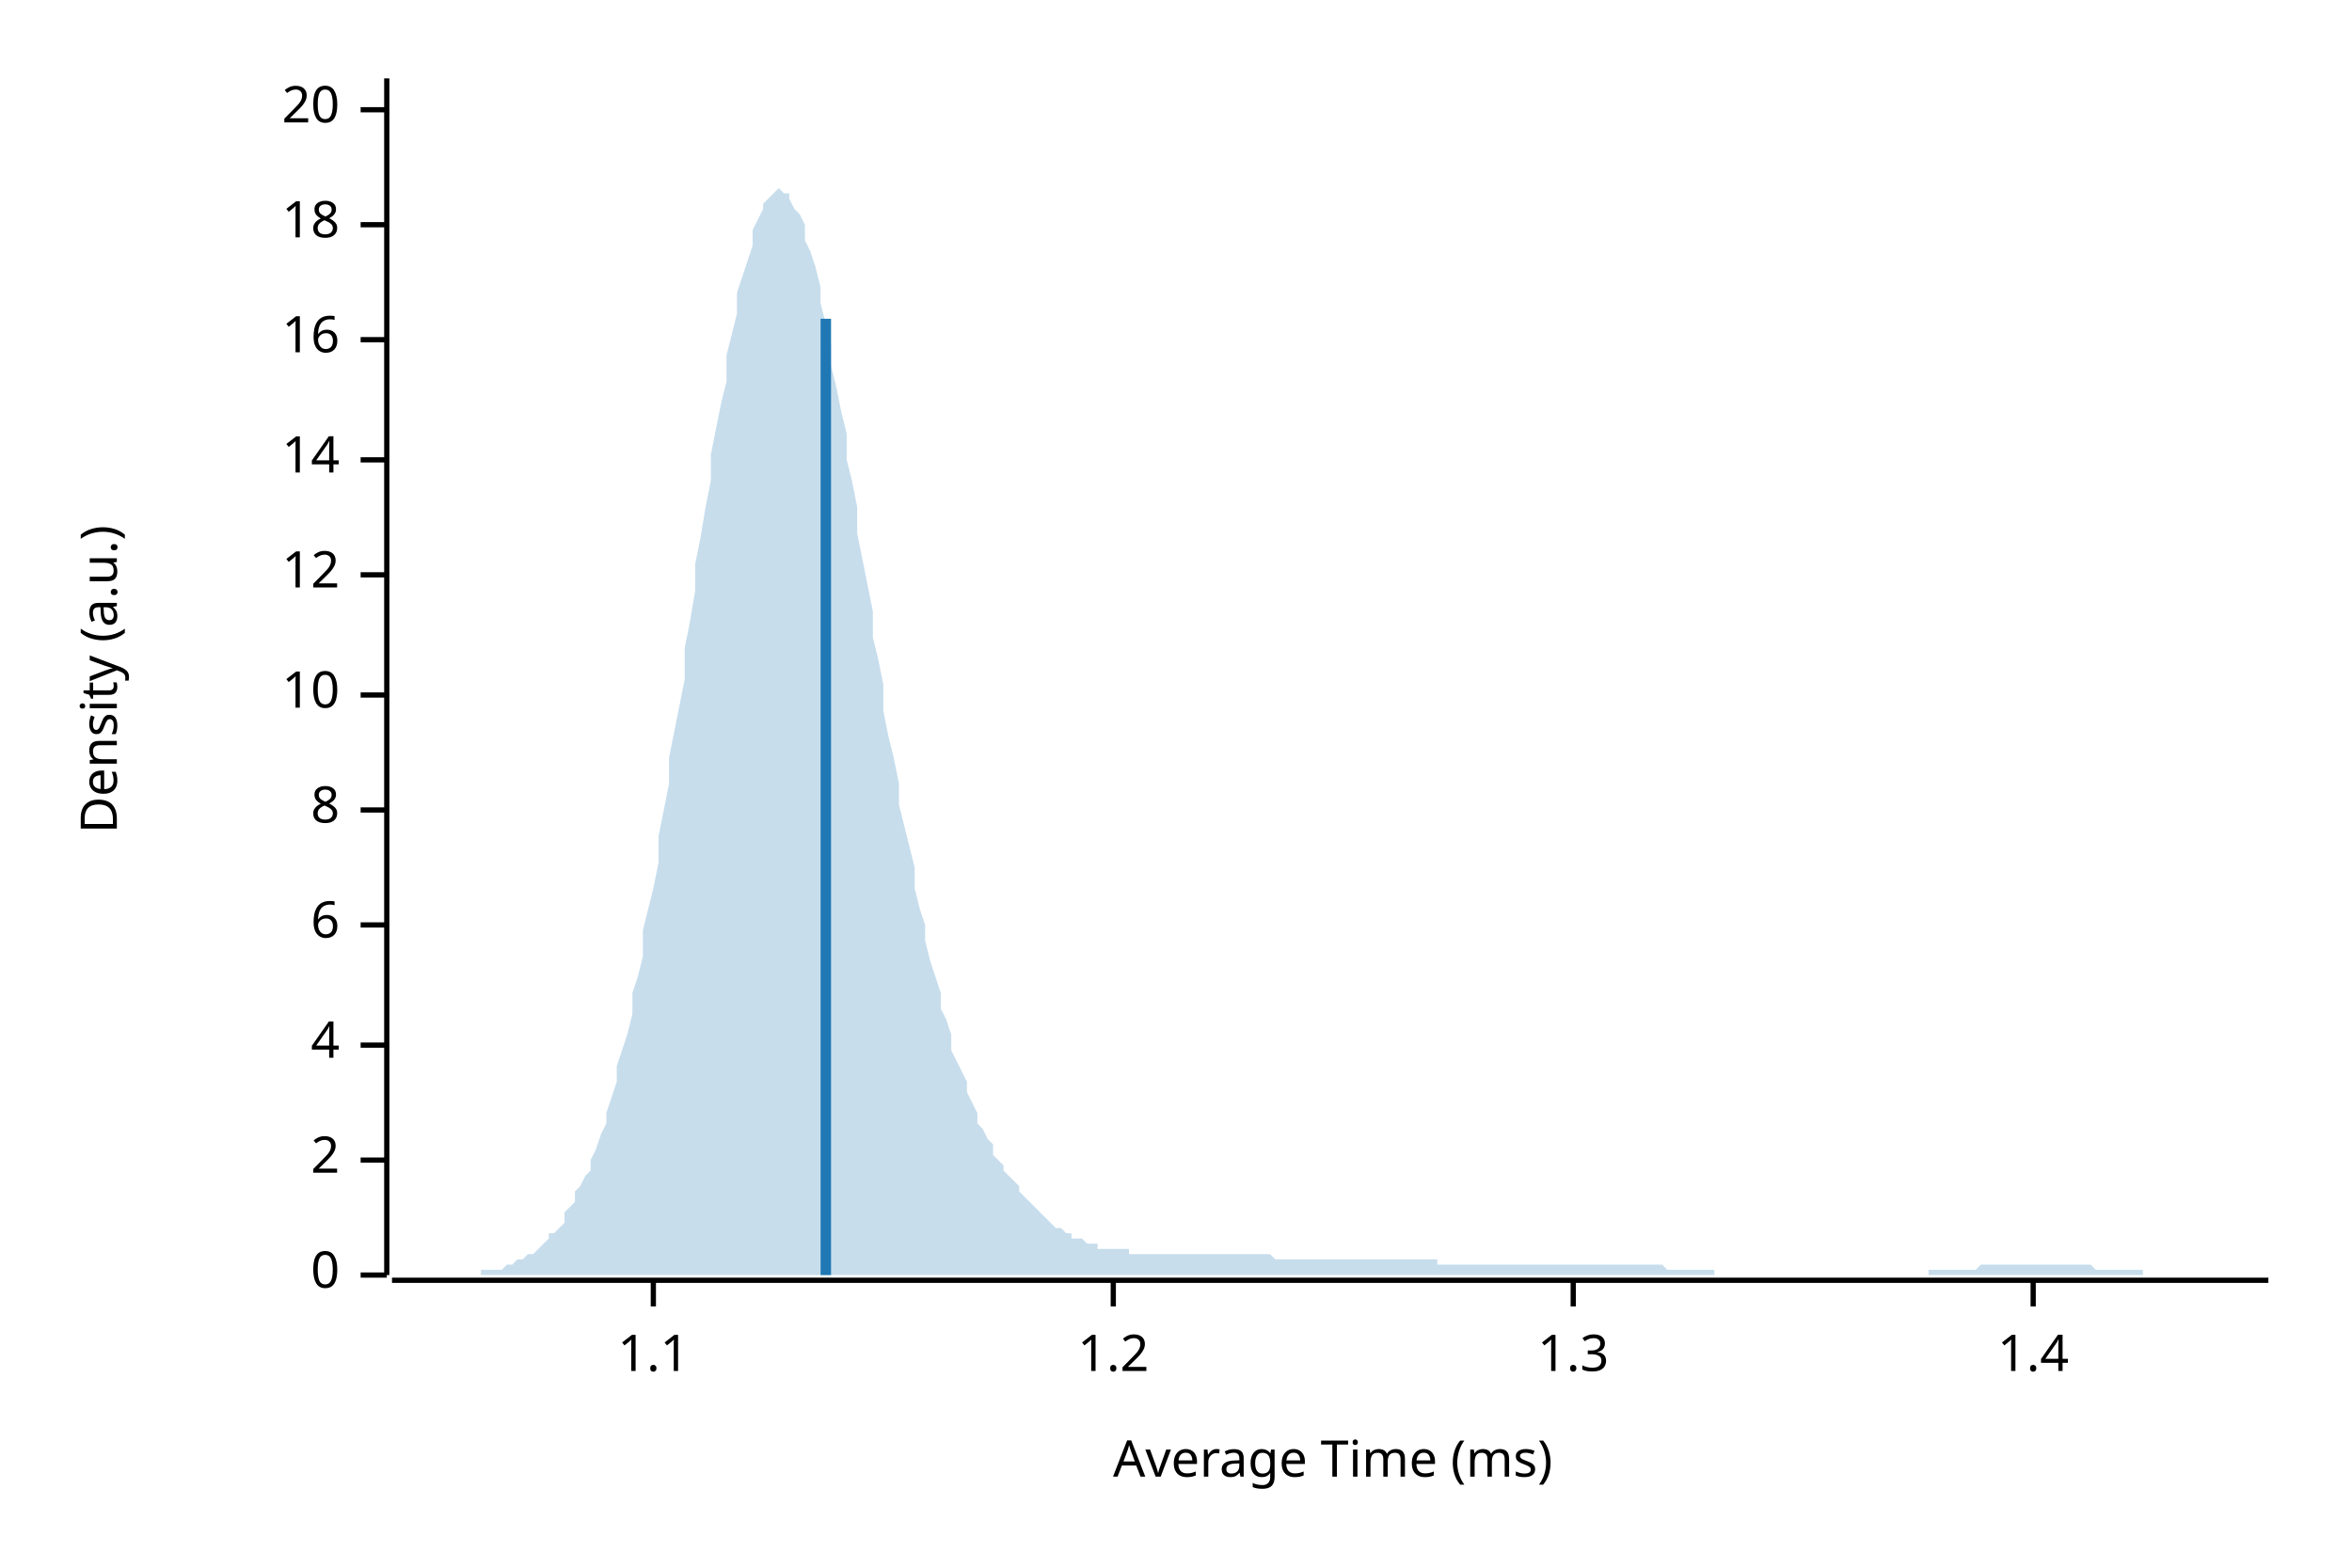
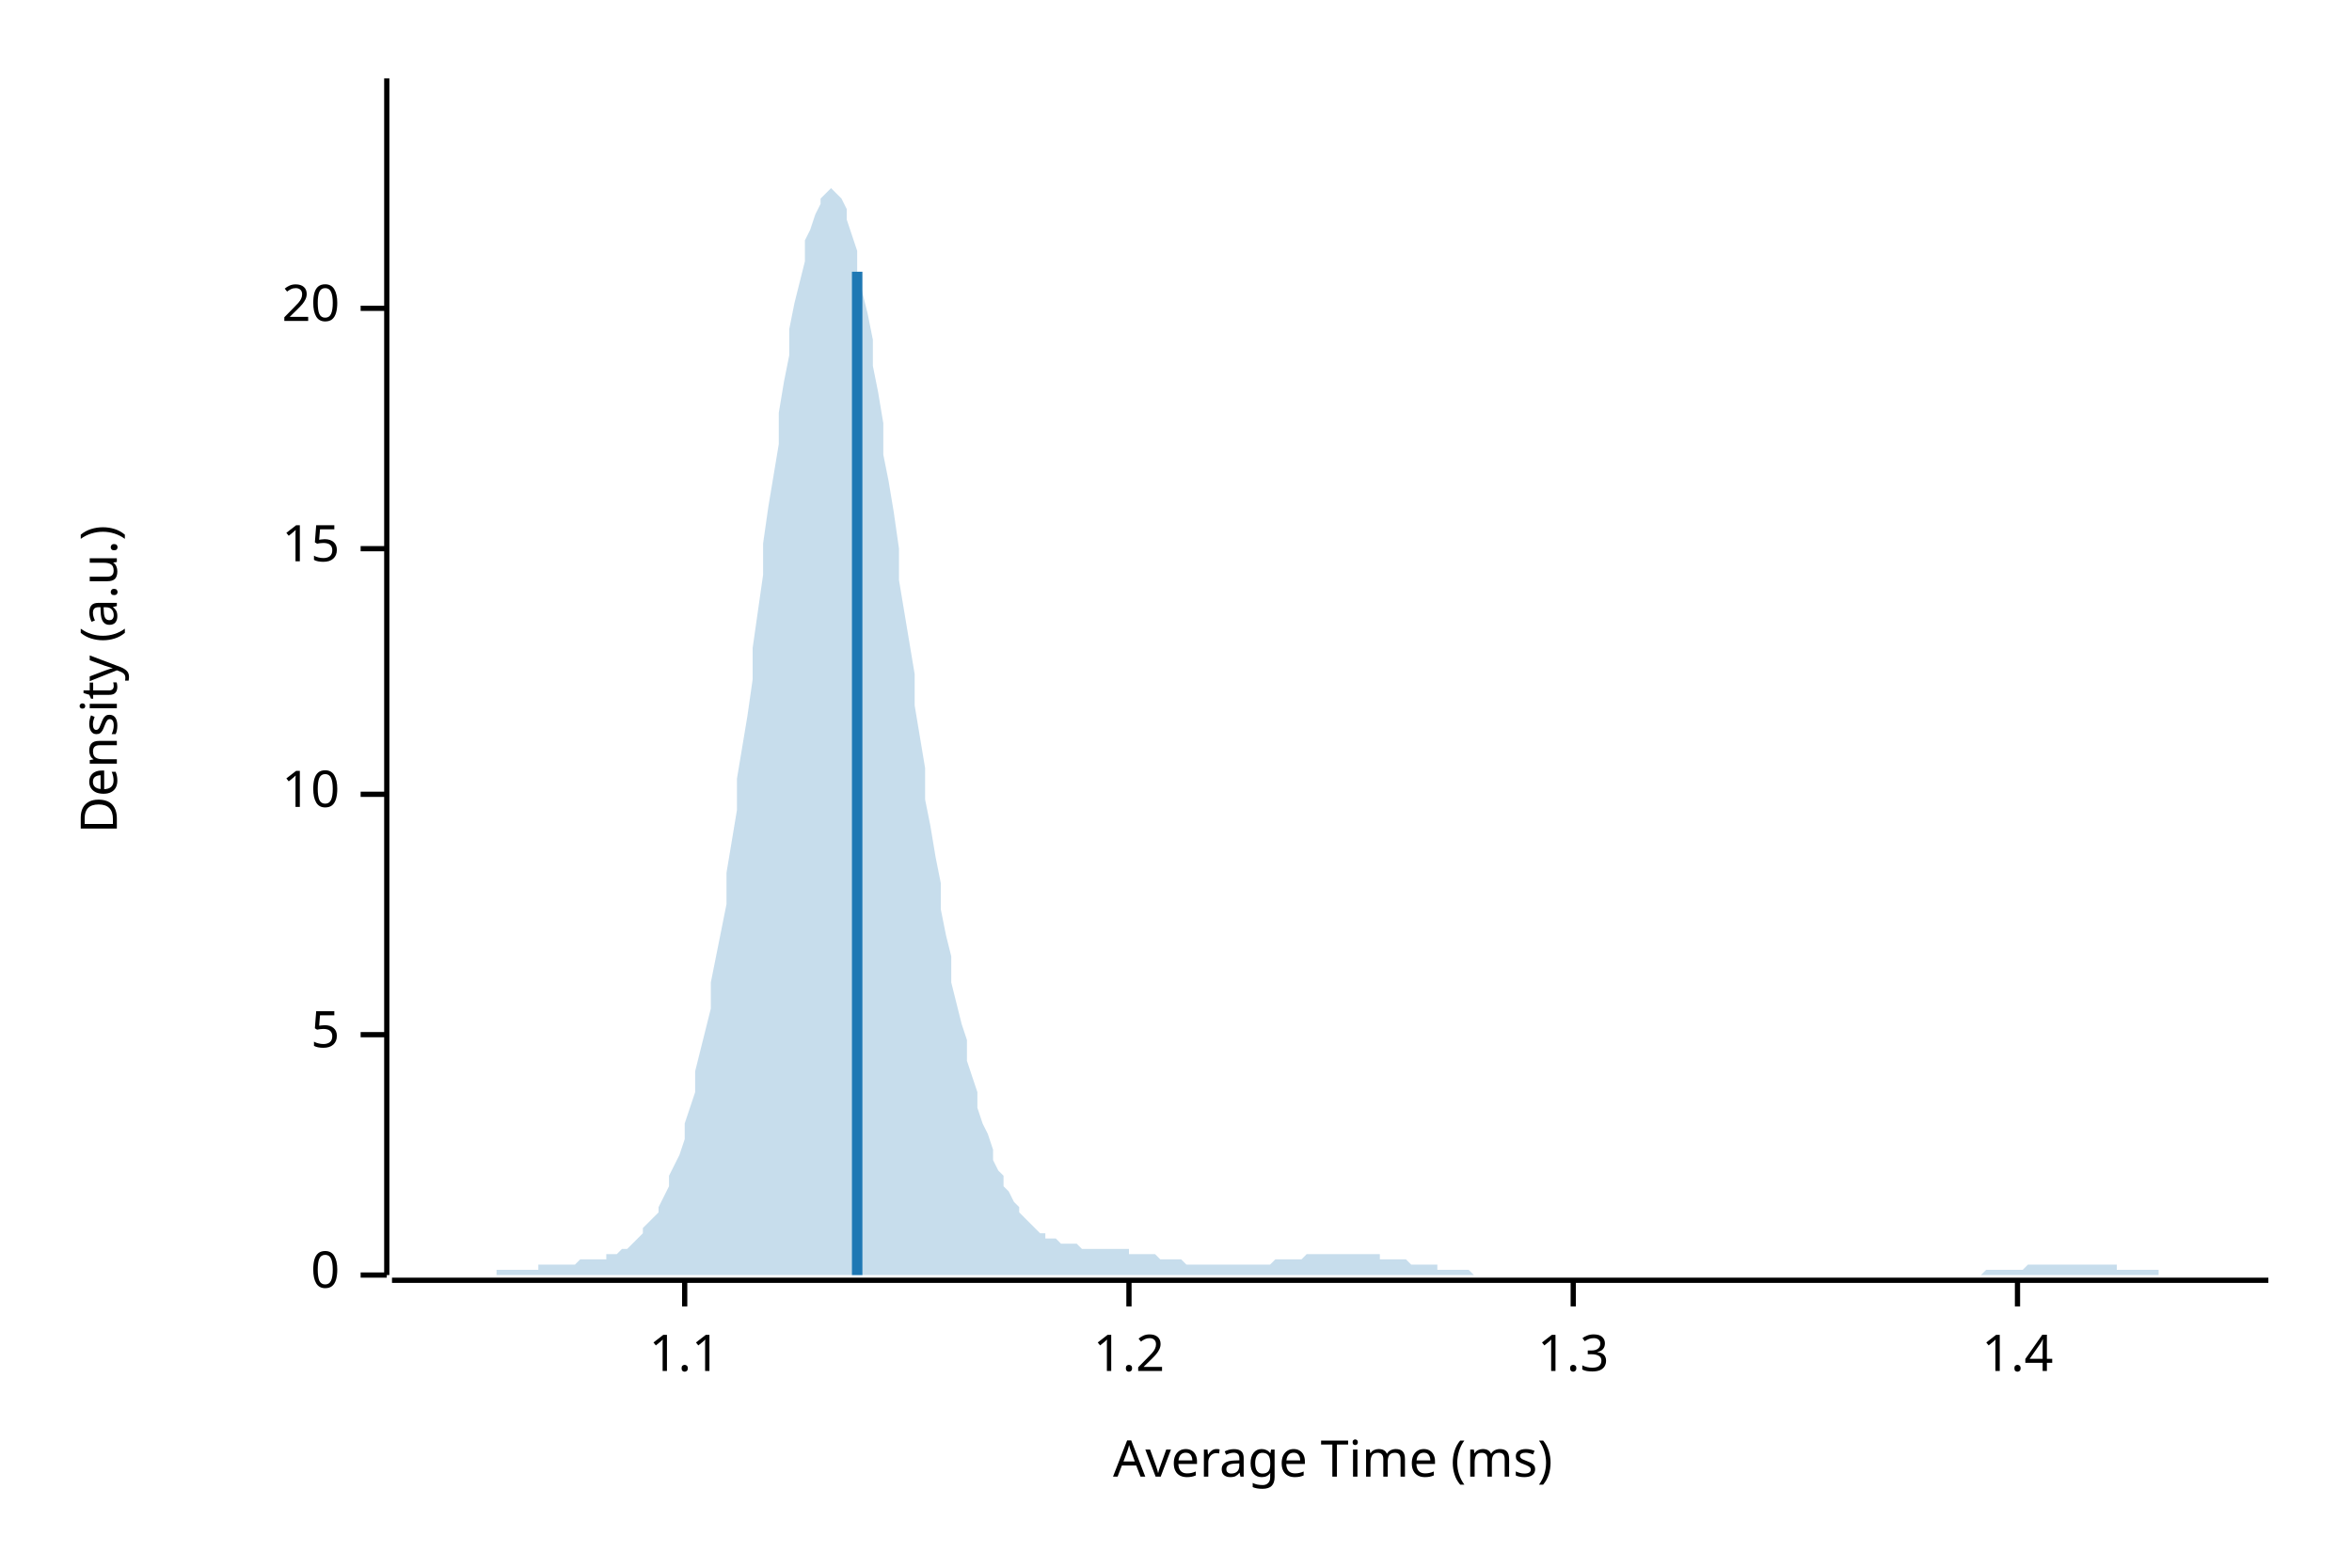
<svg xmlns="http://www.w3.org/2000/svg" width="450" height="300" viewBox="0 0 450 300">
  <text x="15" y="130" dy="0.76em" text-anchor="middle" font-family="sans-serif" font-size="9.677" opacity="1" fill="#000000" transform="rotate(270, 15, 130)">
Density (a.u.)
</text>
  <text x="255" y="285" dy="-0.5ex" text-anchor="middle" font-family="sans-serif" font-size="9.677" opacity="1" fill="#000000">
Average Time (ms)
</text>
  <polyline fill="none" opacity="1" stroke="#000000" stroke-width="1" points="74,15 74,244 " />
  <text x="65" y="244" dy="0.5ex" text-anchor="end" font-family="sans-serif" font-size="9.677" opacity="1" fill="#000000">
0
</text>
  <polyline fill="none" opacity="1" stroke="#000000" stroke-width="1" points="69,244 74,244 " />
-   <text x="65" y="222" dy="0.5ex" text-anchor="end" font-family="sans-serif" font-size="9.677" opacity="1" fill="#000000">
- 2
+   <text x="65" y="198" dy="0.5ex" text-anchor="end" font-family="sans-serif" font-size="9.677" opacity="1" fill="#000000">
+ 5
</text>
-   <polyline fill="none" opacity="1" stroke="#000000" stroke-width="1" points="69,222 74,222 " />
-   <text x="65" y="200" dy="0.5ex" text-anchor="end" font-family="sans-serif" font-size="9.677" opacity="1" fill="#000000">
- 4
- </text>
-   <polyline fill="none" opacity="1" stroke="#000000" stroke-width="1" points="69,200 74,200 " />
-   <text x="65" y="177" dy="0.5ex" text-anchor="end" font-family="sans-serif" font-size="9.677" opacity="1" fill="#000000">
- 6
- </text>
-   <polyline fill="none" opacity="1" stroke="#000000" stroke-width="1" points="69,177 74,177 " />
-   <text x="65" y="155" dy="0.5ex" text-anchor="end" font-family="sans-serif" font-size="9.677" opacity="1" fill="#000000">
- 8
- </text>
-   <polyline fill="none" opacity="1" stroke="#000000" stroke-width="1" points="69,155 74,155 " />
-   <text x="65" y="133" dy="0.5ex" text-anchor="end" font-family="sans-serif" font-size="9.677" opacity="1" fill="#000000">
+   <polyline fill="none" opacity="1" stroke="#000000" stroke-width="1" points="69,198 74,198 " />
+   <text x="65" y="152" dy="0.5ex" text-anchor="end" font-family="sans-serif" font-size="9.677" opacity="1" fill="#000000">
10
</text>
-   <polyline fill="none" opacity="1" stroke="#000000" stroke-width="1" points="69,133 74,133 " />
-   <text x="65" y="110" dy="0.5ex" text-anchor="end" font-family="sans-serif" font-size="9.677" opacity="1" fill="#000000">
- 12
+   <polyline fill="none" opacity="1" stroke="#000000" stroke-width="1" points="69,152 74,152 " />
+   <text x="65" y="105" dy="0.5ex" text-anchor="end" font-family="sans-serif" font-size="9.677" opacity="1" fill="#000000">
+ 15
</text>
-   <polyline fill="none" opacity="1" stroke="#000000" stroke-width="1" points="69,110 74,110 " />
-   <text x="65" y="88" dy="0.5ex" text-anchor="end" font-family="sans-serif" font-size="9.677" opacity="1" fill="#000000">
- 14
- </text>
-   <polyline fill="none" opacity="1" stroke="#000000" stroke-width="1" points="69,88 74,88 " />
-   <text x="65" y="65" dy="0.5ex" text-anchor="end" font-family="sans-serif" font-size="9.677" opacity="1" fill="#000000">
- 16
- </text>
-   <polyline fill="none" opacity="1" stroke="#000000" stroke-width="1" points="69,65 74,65 " />
-   <text x="65" y="43" dy="0.5ex" text-anchor="end" font-family="sans-serif" font-size="9.677" opacity="1" fill="#000000">
- 18
- </text>
-   <polyline fill="none" opacity="1" stroke="#000000" stroke-width="1" points="69,43 74,43 " />
-   <text x="65" y="21" dy="0.5ex" text-anchor="end" font-family="sans-serif" font-size="9.677" opacity="1" fill="#000000">
+   <polyline fill="none" opacity="1" stroke="#000000" stroke-width="1" points="69,105 74,105 " />
+   <text x="65" y="59" dy="0.5ex" text-anchor="end" font-family="sans-serif" font-size="9.677" opacity="1" fill="#000000">
20
</text>
-   <polyline fill="none" opacity="1" stroke="#000000" stroke-width="1" points="69,21 74,21 " />
+   <polyline fill="none" opacity="1" stroke="#000000" stroke-width="1" points="69,59 74,59 " />
  <polyline fill="none" opacity="1" stroke="#000000" stroke-width="1" points="75,245 434,245 " />
-   <text x="125" y="255" dy="0.76em" text-anchor="middle" font-family="sans-serif" font-size="9.677" opacity="1" fill="#000000">
+   <text x="131" y="255" dy="0.76em" text-anchor="middle" font-family="sans-serif" font-size="9.677" opacity="1" fill="#000000">
1.1
</text>
-   <polyline fill="none" opacity="1" stroke="#000000" stroke-width="1" points="125,245 125,250 " />
-   <text x="213" y="255" dy="0.76em" text-anchor="middle" font-family="sans-serif" font-size="9.677" opacity="1" fill="#000000">
+   <polyline fill="none" opacity="1" stroke="#000000" stroke-width="1" points="131,245 131,250 " />
+   <text x="216" y="255" dy="0.76em" text-anchor="middle" font-family="sans-serif" font-size="9.677" opacity="1" fill="#000000">
1.2
</text>
-   <polyline fill="none" opacity="1" stroke="#000000" stroke-width="1" points="213,245 213,250 " />
+   <polyline fill="none" opacity="1" stroke="#000000" stroke-width="1" points="216,245 216,250 " />
  <text x="301" y="255" dy="0.76em" text-anchor="middle" font-family="sans-serif" font-size="9.677" opacity="1" fill="#000000">
1.3
</text>
  <polyline fill="none" opacity="1" stroke="#000000" stroke-width="1" points="301,245 301,250 " />
-   <text x="389" y="255" dy="0.76em" text-anchor="middle" font-family="sans-serif" font-size="9.677" opacity="1" fill="#000000">
+   <text x="386" y="255" dy="0.76em" text-anchor="middle" font-family="sans-serif" font-size="9.677" opacity="1" fill="#000000">
1.4
</text>
-   <polyline fill="none" opacity="1" stroke="#000000" stroke-width="1" points="389,245 389,250 " />
-   <polygon opacity="0.25" fill="#1F78B4" points="75,244 75,244 76,244 77,244 77,244 78,244 79,244 80,244 80,244 81,244 82,244 82,244 83,244 84,244 85,244 85,244 86,244 87,244 87,244 88,244 89,244 90,244 90,244 91,244 92,244 92,243 93,243 94,243 95,243 95,243 96,243 97,242 98,242 98,242 99,241 100,241 100,241 101,240 102,240 103,239 103,239 104,238 105,237 105,236 106,236 107,235 108,234 108,232 109,231 110,230 110,228 111,227 112,225 113,224 113,222 114,220 115,217 116,215 116,213 117,210 118,207 118,204 119,201 120,198 121,194 121,190 122,187 123,183 123,178 124,174 125,170 126,165 126,160 127,155 128,150 128,145 129,140 130,135 131,130 131,124 132,119 133,113 133,108 134,103 135,97 136,92 136,87 137,82 138,77 139,73 139,68 140,64 141,60 141,56 142,53 143,50 144,47 144,44 145,42 146,40 146,39 147,38 148,37 149,36 149,36 150,37 151,37 151,38 152,40 153,41 154,43 154,46 155,48 156,51 157,55 157,58 158,62 159,66 159,70 160,74 161,79 162,83 162,88 163,92 164,97 164,102 165,107 166,112 167,117 167,122 168,126 169,131 169,136 170,141 171,145 172,150 172,154 173,158 174,162 175,166 175,170 176,174 177,177 177,180 178,184 179,187 180,190 180,193 181,195 182,198 182,201 183,203 184,205 185,207 185,209 186,211 187,213 187,215 188,216 189,218 190,219 190,221 191,222 192,223 192,224 193,225 194,226 195,227 195,228 196,229 197,230 198,231 198,231 199,232 200,233 200,233 201,234 202,235 203,235 203,235 204,236 205,236 205,237 206,237 207,237 208,238 208,238 209,238 210,238 210,239 211,239 212,239 213,239 213,239 214,239 215,239 216,239 216,240 217,240 218,240 218,240 219,240 220,240 221,240 221,240 222,240 223,240 223,240 224,240 225,240 226,240 226,240 227,240 228,240 228,240 229,240 230,240 231,240 231,240 232,240 233,240 233,240 234,240 235,240 236,240 236,240 237,240 238,240 239,240 239,240 240,240 241,240 241,240 242,240 243,240 244,241 244,241 245,241 246,241 246,241 247,241 248,241 249,241 249,241 250,241 251,241 251,241 252,241 253,241 254,241 254,241 255,241 256,241 257,241 257,241 258,241 259,241 259,241 260,241 261,241 262,241 262,241 263,241 264,241 264,241 265,241 266,241 267,241 267,241 268,241 269,241 269,241 270,241 271,241 272,241 272,241 273,241 274,241 275,241 275,242 276,242 277,242 277,242 278,242 279,242 280,242 280,242 281,242 282,242 282,242 283,242 284,242 285,242 285,242 286,242 287,242 287,242 288,242 289,242 290,242 290,242 291,242 292,242 292,242 293,242 294,242 295,242 295,242 296,242 297,242 298,242 298,242 299,242 300,242 300,242 301,242 302,242 303,242 303,242 304,242 305,242 305,242 306,242 307,242 308,242 308,242 309,242 310,242 310,242 311,242 312,242 313,242 313,242 314,242 315,242 316,242 316,242 317,242 318,242 318,242 319,243 320,243 321,243 321,243 322,243 323,243 323,243 324,243 325,243 326,243 326,243 327,243 328,243 328,244 329,244 330,244 331,244 331,244 332,244 333,244 333,244 334,244 335,244 336,244 336,244 337,244 338,244 339,244 339,244 340,244 341,244 341,244 342,244 343,244 344,244 344,244 345,244 346,244 346,244 347,244 348,244 349,244 349,244 350,244 351,244 351,244 352,244 353,244 354,244 354,244 355,244 356,244 357,244 357,244 358,244 359,244 359,244 360,244 361,244 362,244 362,244 363,244 364,244 364,244 365,244 366,244 367,244 367,244 368,244 369,244 369,243 370,243 371,243 372,243 372,243 373,243 374,243 375,243 375,243 376,243 377,243 377,243 378,243 379,242 380,242 380,242 381,242 382,242 382,242 383,242 384,242 385,242 385,242 386,242 387,242 387,242 388,242 389,242 390,242 390,242 391,242 392,242 392,242 393,242 394,242 395,242 395,242 396,242 397,242 398,242 398,242 399,242 400,242 400,242 401,243 402,243 403,243 403,243 404,243 405,243 405,243 406,243 407,243 408,243 408,243 409,243 410,243 410,244 411,244 412,244 413,244 413,244 414,244 415,244 416,244 416,244 417,244 418,244 418,244 419,244 420,244 421,244 421,244 422,244 423,244 423,244 424,244 425,244 426,244 426,244 427,244 428,244 428,244 429,244 430,244 431,244 431,244 432,244 433,244 434,244 434,244 75,244 " />
-   <polyline fill="none" opacity="1" stroke="#1F78B4" stroke-width="2" points="158,244 158,61 " />
+   <polyline fill="none" opacity="1" stroke="#000000" stroke-width="1" points="386,245 386,250 " />
+   <polygon opacity="0.25" fill="#1F78B4" points="75,244 75,244 76,244 77,244 77,244 78,244 79,244 80,244 80,244 81,244 82,244 82,244 83,244 84,244 85,244 85,244 86,244 87,244 87,244 88,244 89,244 90,244 90,244 91,244 92,244 92,244 93,244 94,244 95,244 95,243 96,243 97,243 98,243 98,243 99,243 100,243 100,243 101,243 102,243 103,243 103,242 104,242 105,242 105,242 106,242 107,242 108,242 108,242 109,242 110,242 110,242 111,241 112,241 113,241 113,241 114,241 115,241 116,241 116,240 117,240 118,240 118,240 119,239 120,239 121,238 121,238 122,237 123,236 123,235 124,234 125,233 126,232 126,231 127,229 128,227 128,225 129,223 130,221 131,218 131,215 132,212 133,209 133,205 134,201 135,197 136,193 136,188 137,183 138,178 139,173 139,167 140,161 141,155 141,149 142,143 143,137 144,130 144,124 145,117 146,110 146,104 147,97 148,91 149,85 149,79 150,73 151,68 151,63 152,58 153,54 154,50 154,46 155,44 156,41 157,39 157,38 158,37 159,36 159,36 160,37 161,38 162,40 162,42 163,45 164,48 164,52 165,56 166,60 167,65 167,70 168,75 169,81 169,87 170,92 171,98 172,105 172,111 173,117 174,123 175,129 175,135 176,141 177,147 177,153 178,158 179,164 180,169 180,174 181,179 182,183 182,188 183,192 184,196 185,199 185,203 186,206 187,209 187,212 188,215 189,217 190,220 190,222 191,224 192,225 192,227 193,228 194,230 195,231 195,232 196,233 197,234 198,235 198,235 199,236 200,236 200,237 201,237 202,237 203,238 203,238 204,238 205,238 205,238 206,238 207,239 208,239 208,239 209,239 210,239 210,239 211,239 212,239 213,239 213,239 214,239 215,239 216,239 216,240 217,240 218,240 218,240 219,240 220,240 221,240 221,240 222,241 223,241 223,241 224,241 225,241 226,241 226,241 227,242 228,242 228,242 229,242 230,242 231,242 231,242 232,242 233,242 233,242 234,242 235,242 236,242 236,242 237,242 238,242 239,242 239,242 240,242 241,242 241,242 242,242 243,242 244,241 244,241 245,241 246,241 246,241 247,241 248,241 249,241 249,241 250,240 251,240 251,240 252,240 253,240 254,240 254,240 255,240 256,240 257,240 257,240 258,240 259,240 259,240 260,240 261,240 262,240 262,240 263,240 264,240 264,241 265,241 266,241 267,241 267,241 268,241 269,241 269,241 270,242 271,242 272,242 272,242 273,242 274,242 275,242 275,243 276,243 277,243 277,243 278,243 279,243 280,243 280,243 281,243 282,244 282,244 283,244 284,244 285,244 285,244 286,244 287,244 287,244 288,244 289,244 290,244 290,244 291,244 292,244 292,244 293,244 294,244 295,244 295,244 296,244 297,244 298,244 298,244 299,244 300,244 300,244 301,244 302,244 303,244 303,244 304,244 305,244 305,244 306,244 307,244 308,244 308,244 309,244 310,244 310,244 311,244 312,244 313,244 313,244 314,244 315,244 316,244 316,244 317,244 318,244 318,244 319,244 320,244 321,244 321,244 322,244 323,244 323,244 324,244 325,244 326,244 326,244 327,244 328,244 328,244 329,244 330,244 331,244 331,244 332,244 333,244 333,244 334,244 335,244 336,244 336,244 337,244 338,244 339,244 339,244 340,244 341,244 341,244 342,244 343,244 344,244 344,244 345,244 346,244 346,244 347,244 348,244 349,244 349,244 350,244 351,244 351,244 352,244 353,244 354,244 354,244 355,244 356,244 357,244 357,244 358,244 359,244 359,244 360,244 361,244 362,244 362,244 363,244 364,244 364,244 365,244 366,244 367,244 367,244 368,244 369,244 369,244 370,244 371,244 372,244 372,244 373,244 374,244 375,244 375,244 376,244 377,244 377,244 378,244 379,244 380,243 380,243 381,243 382,243 382,243 383,243 384,243 385,243 385,243 386,243 387,243 387,243 388,242 389,242 390,242 390,242 391,242 392,242 392,242 393,242 394,242 395,242 395,242 396,242 397,242 398,242 398,242 399,242 400,242 400,242 401,242 402,242 403,242 403,242 404,242 405,242 405,243 406,243 407,243 408,243 408,243 409,243 410,243 410,243 411,243 412,243 413,243 413,244 414,244 415,244 416,244 416,244 417,244 418,244 418,244 419,244 420,244 421,244 421,244 422,244 423,244 423,244 424,244 425,244 426,244 426,244 427,244 428,244 428,244 429,244 430,244 431,244 431,244 432,244 433,244 434,244 434,244 75,244 " />
+   <polyline fill="none" opacity="1" stroke="#1F78B4" stroke-width="2" points="164,244 164,52 " />
</svg>
